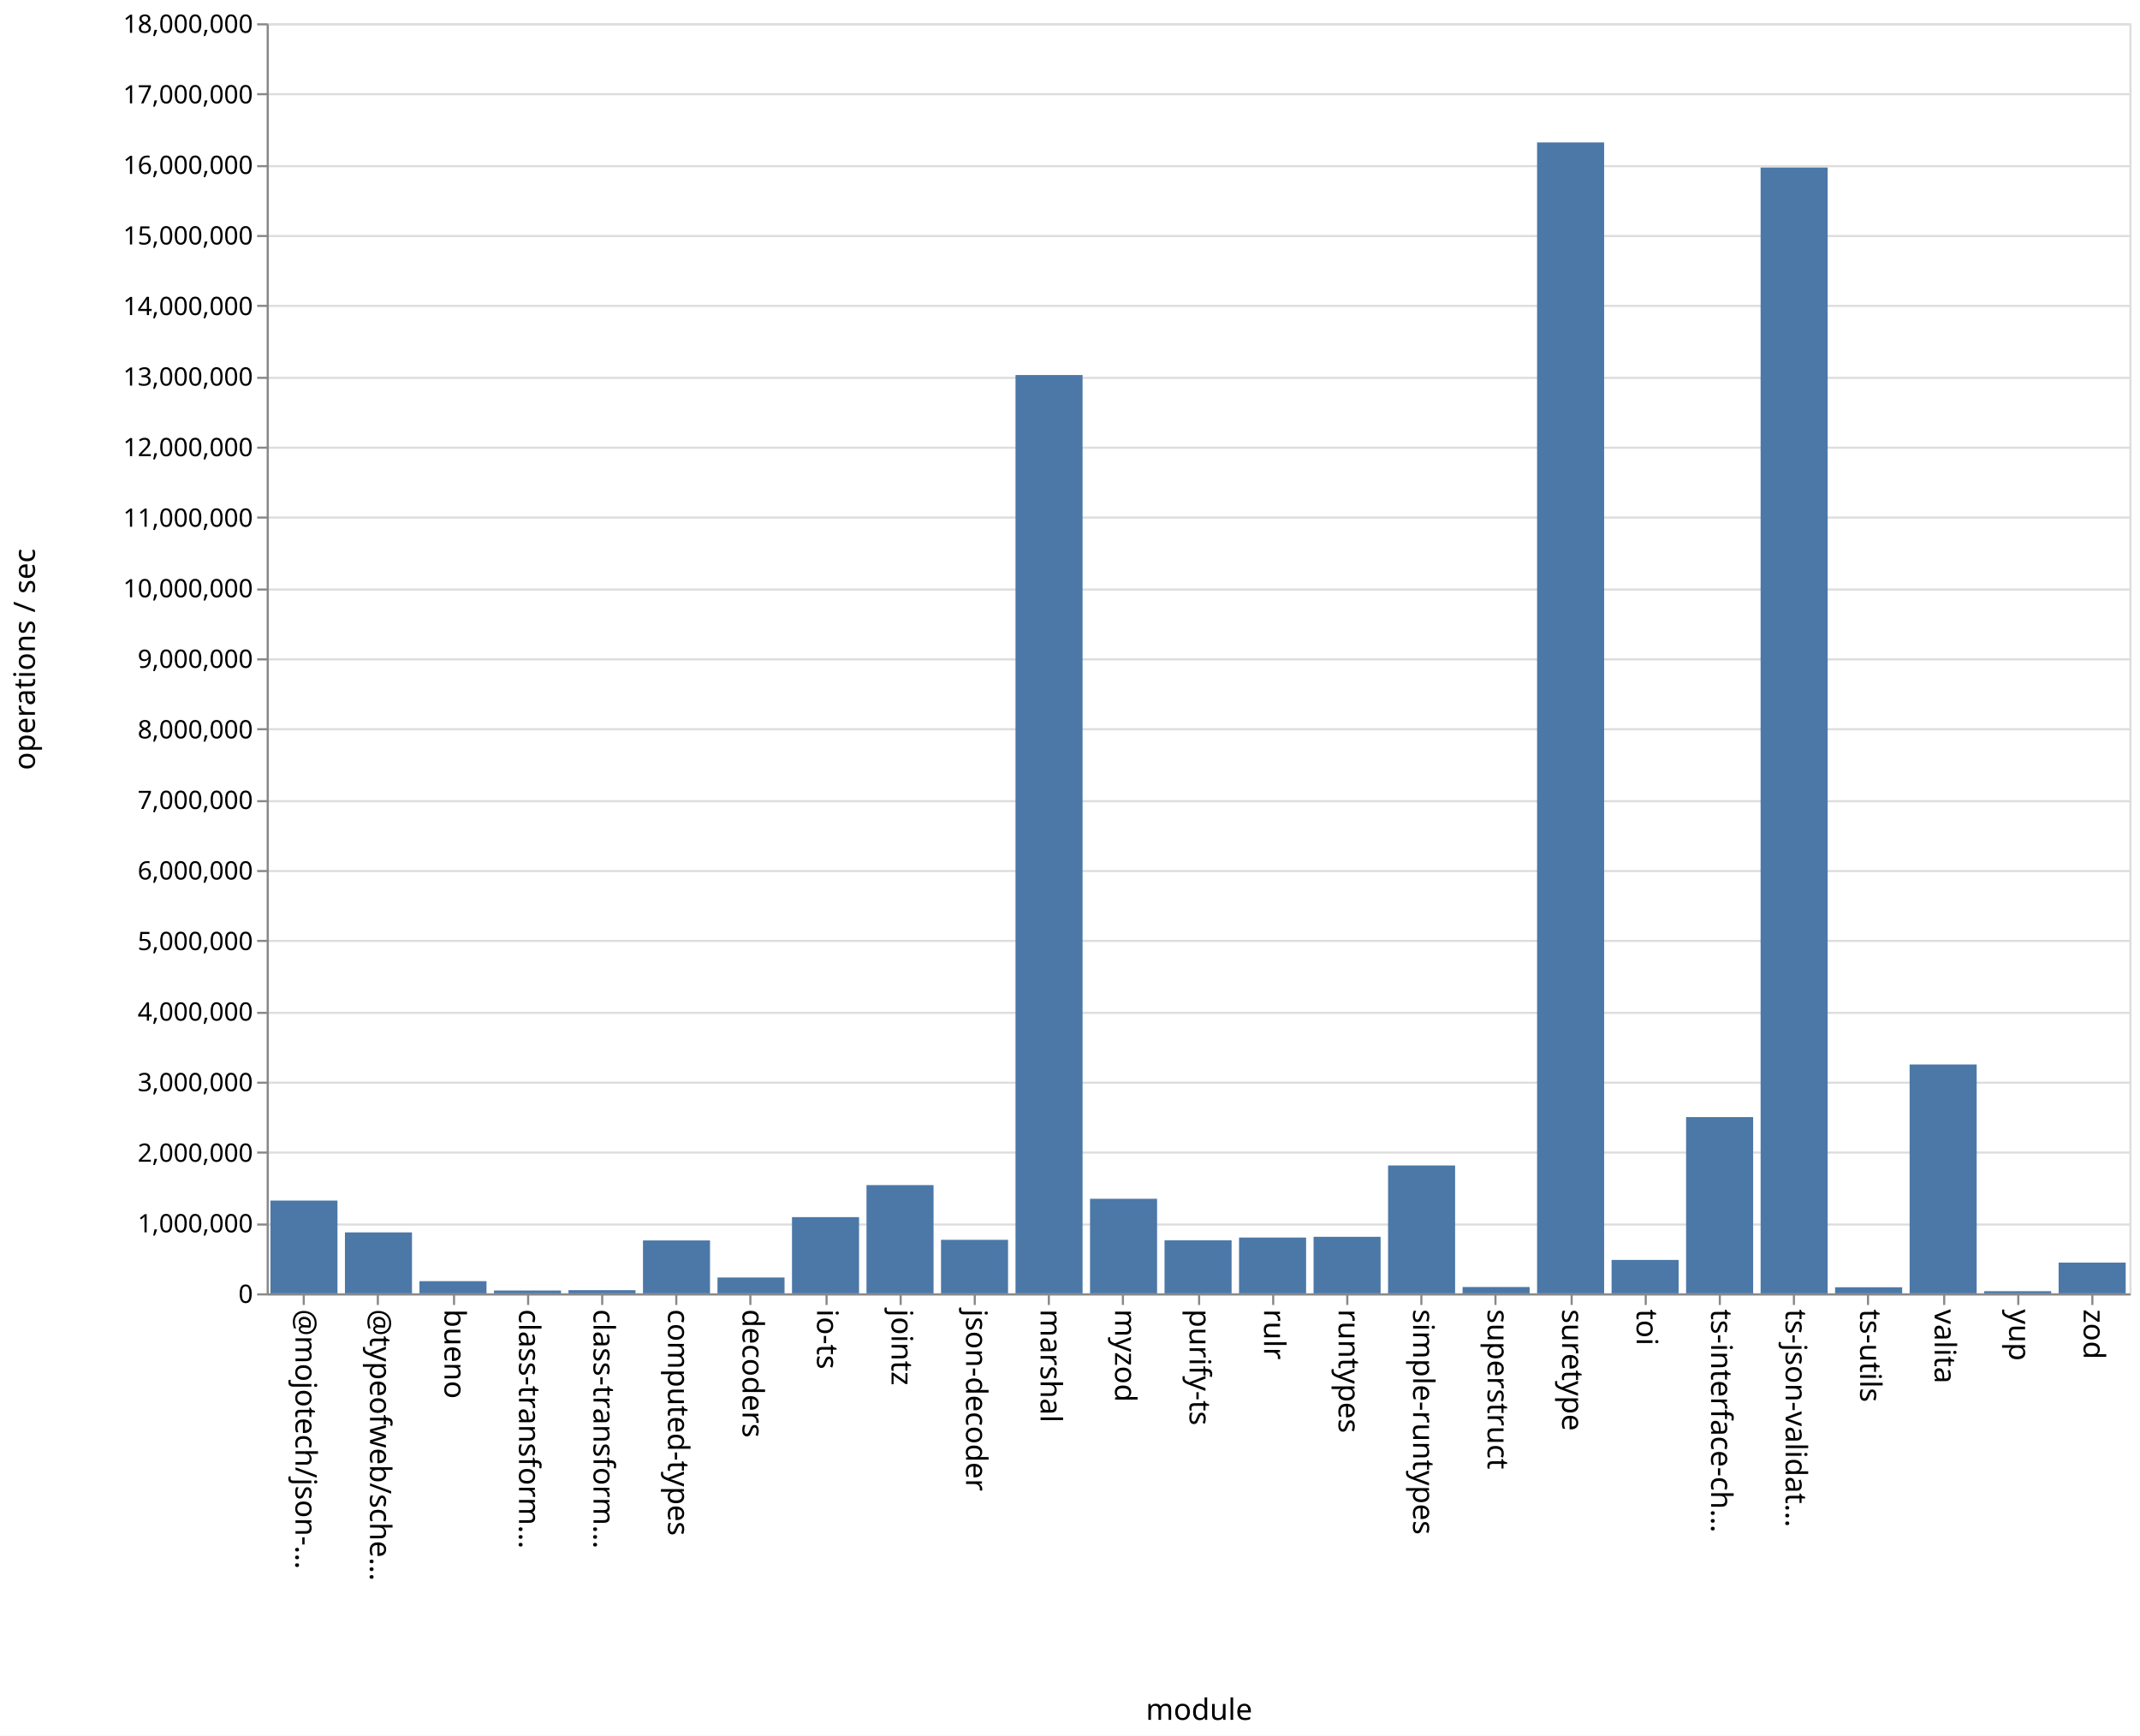
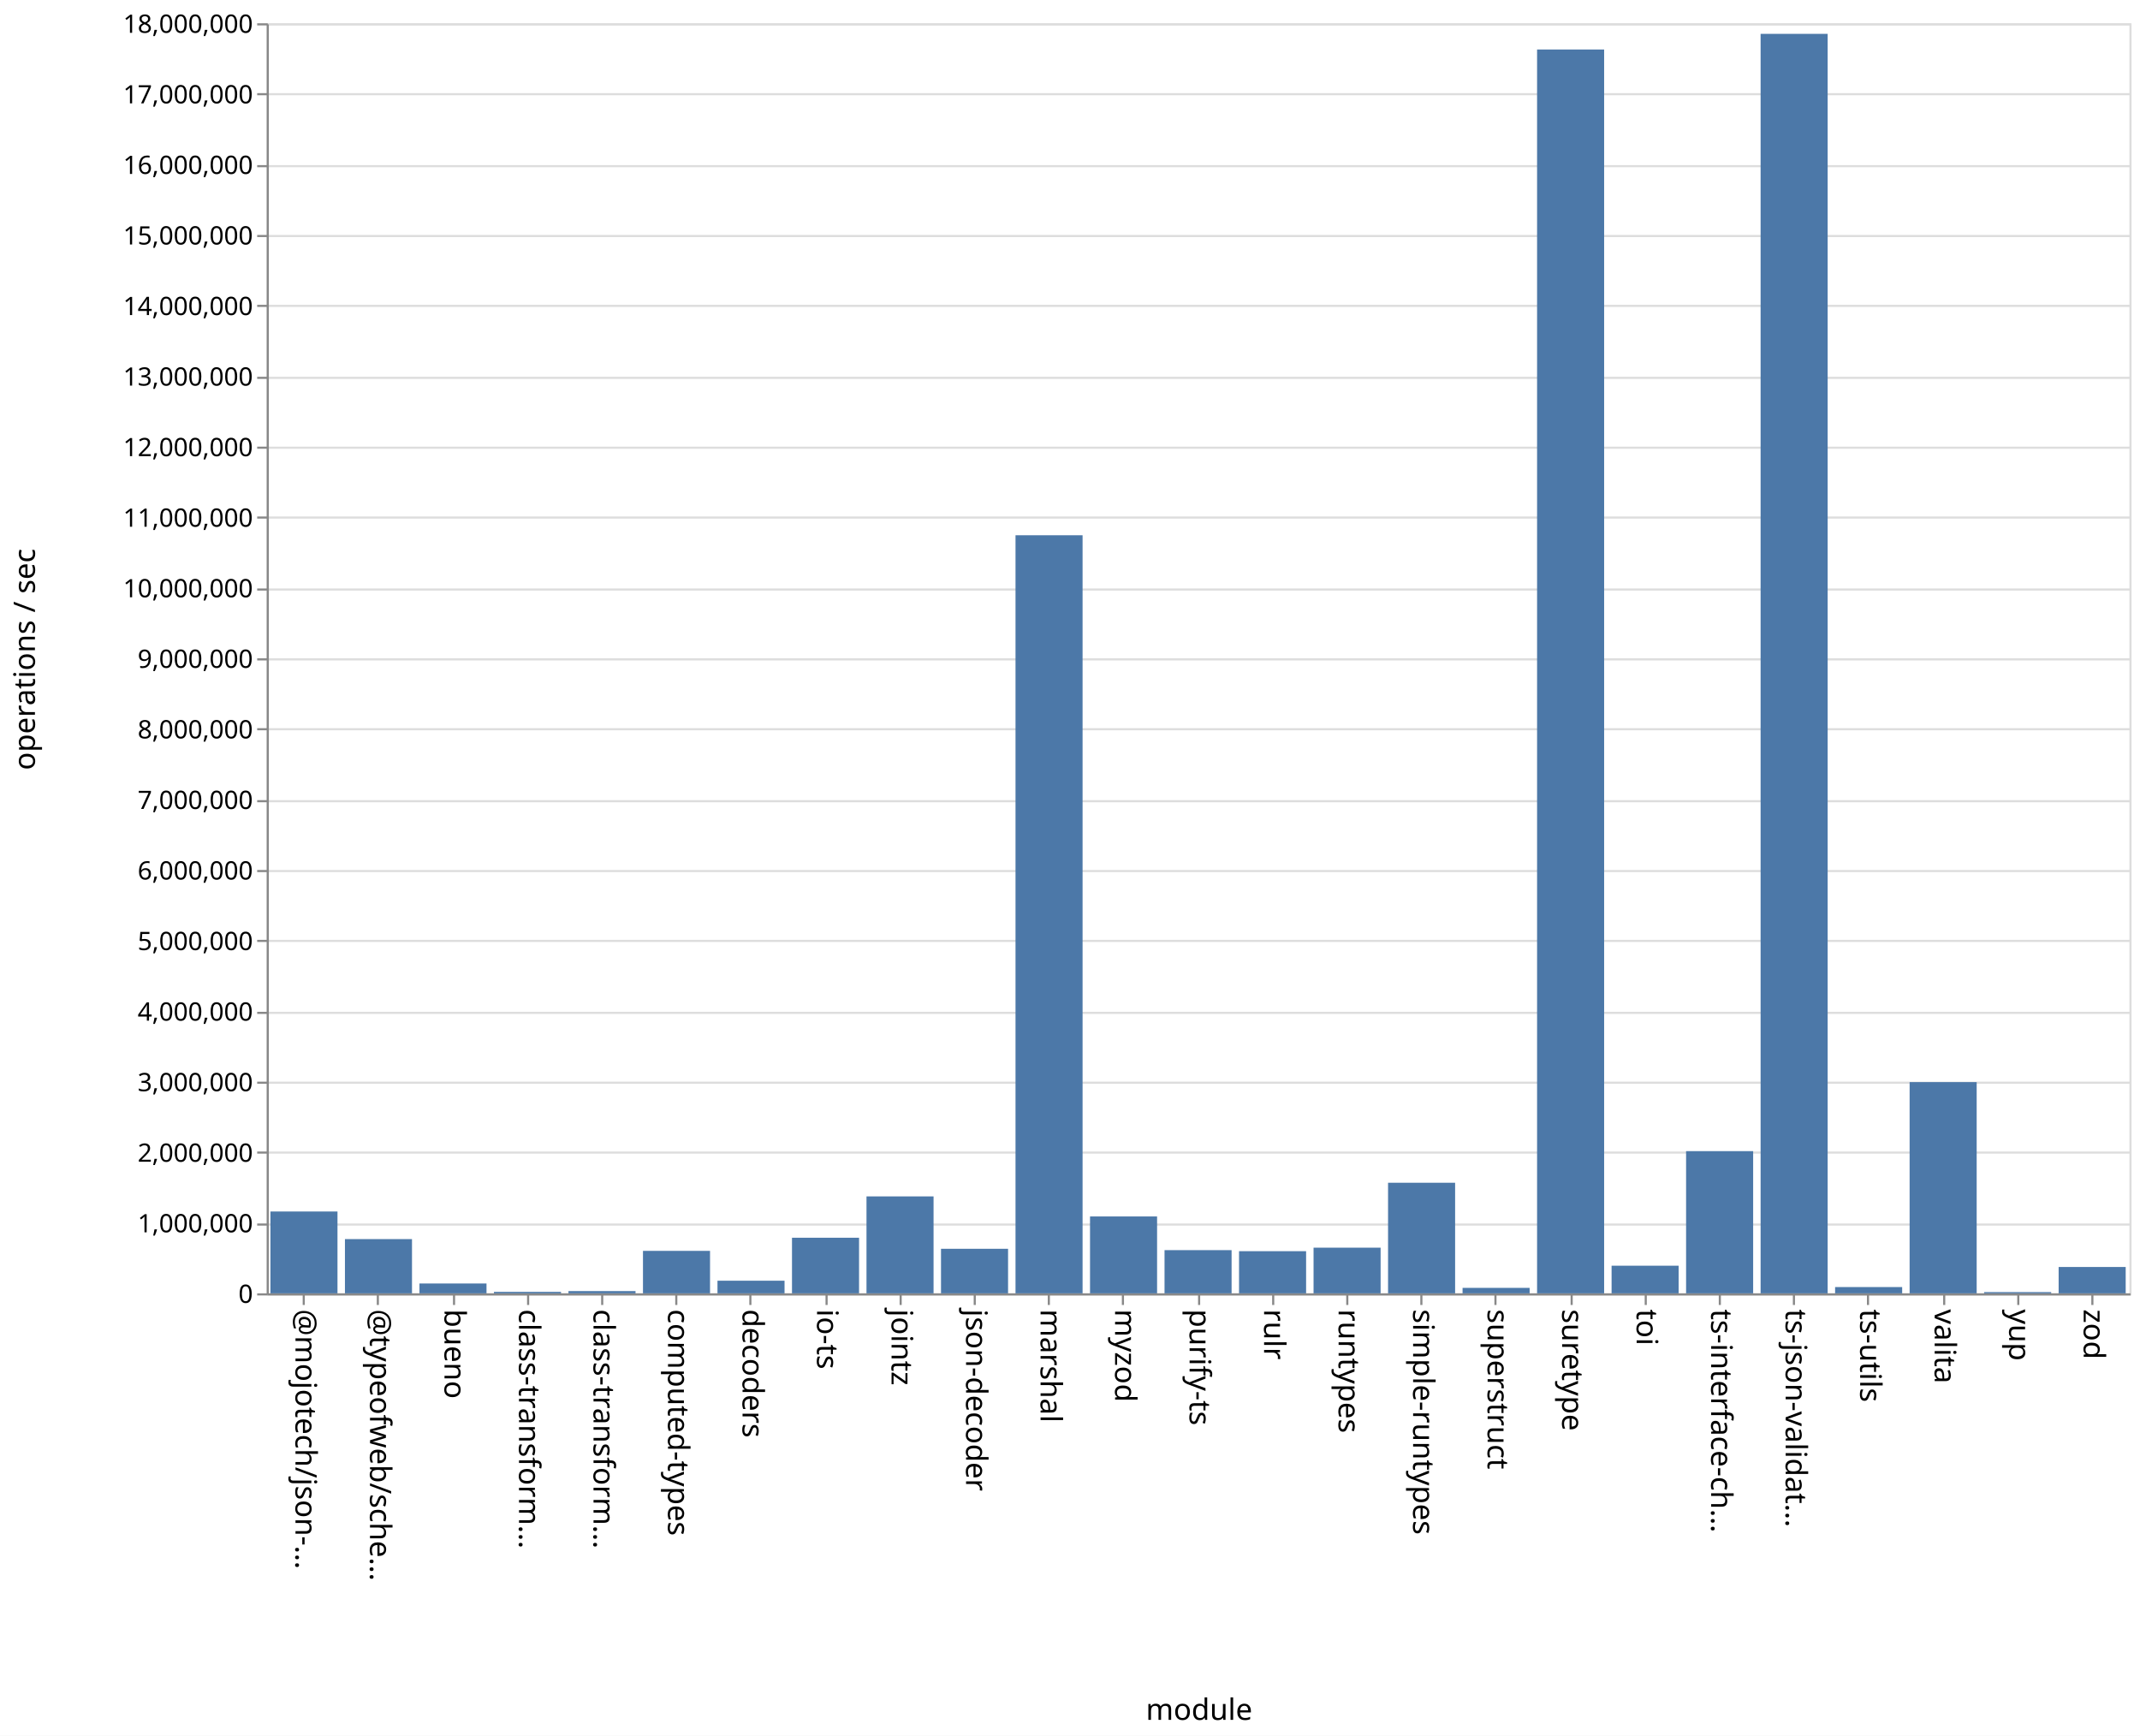
<svg xmlns="http://www.w3.org/2000/svg" class="marks" width="1011" height="820">
  <path fill="#fff" d="M0 0h1011v820H0z" />
  <g class="mark-group role-frame root" aria-roledescription="group mark container" fill="none" stroke-miterlimit="10">
    <path class="background" aria-hidden="true" d="M126.5 11.5h880v600h-880Z" stroke="#ddd" />
    <g class="mark-group role-axis" aria-roledescription="axis" aria-label="Y-axis for a linear scale with values from 0 to 18,000,000">
      <path class="background" aria-hidden="true" d="M126.5 11.5Z" pointer-events="none" />
      <g class="mark-rule role-axis-grid" pointer-events="none" stroke="#ddd">
        <path d="M126.5 611.5h880M126.5 578.5h880M126.5 544.5h880M126.5 511.5h880M126.5 478.5h880M126.5 444.5h880M126.5 411.5h880M126.5 378.5h880M126.5 344.5h880M126.5 311.5h880M126.5 278.5h880M126.5 244.5h880M126.5 211.5h880M126.5 178.5h880M126.5 144.5h880M126.5 111.5h880M126.5 78.5h880M126.5 44.5h880M126.5 11.5h880" />
      </g>
    </g>
    <g class="mark-group role-axis" aria-roledescription="axis" aria-label="X-axis titled 'module' for a discrete scale with 25 values: @mojotech/json-type-validation, @typeofweb/schema, bueno, class-transformer-validator-async, class-transformer-validator-sync, ending with zod">
      <path class="background" aria-hidden="true" d="M126.5 611.5Z" pointer-events="none" />
      <g class="mark-rule role-axis-tick" pointer-events="none" stroke="#888">
        <path d="M143.5 611.5v5M178.5 611.5v5M214.5 611.5v5M249.5 611.5v5M284.5 611.5v5M319.5 611.5v5M354.5 611.5v5M390.5 611.5v5M425.5 611.5v5M460.5 611.5v5M495.5 611.5v5M530.5 611.5v5M566.5 611.5v5M601.5 611.5v5M636.5 611.5v5M671.5 611.5v5M706.5 611.5v5M742.5 611.5v5M777.5 611.5v5M812.5 611.5v5M847.5 611.5v5M882.5 611.5v5M918.5 611.5v5M953.5 611.5v5M988.5 611.5v5" />
      </g>
      <g class="mark-text role-axis-label" pointer-events="none" font-family="sans-serif" font-size="14" fill="#000">
        <text transform="rotate(90 -239.45 379.05)">@mojotech/json-…</text>
        <text transform="rotate(90 -221.85 396.65)">@typeofweb/sche…</text>
        <text transform="rotate(90 -204.25 414.25)">bueno</text>
        <text transform="rotate(90 -186.65 431.85)">class-transform…</text>
        <text transform="rotate(90 -169.05 449.45)">class-transform…</text>
        <text transform="rotate(90 -151.45 467.05)">computed-types</text>
        <text transform="rotate(90 -133.85 484.65)">decoders</text>
        <text transform="rotate(90 -116.25 502.25)">io-ts</text>
        <text transform="rotate(90 -98.65 519.85)">jointz</text>
        <text transform="rotate(90 -81.05 537.45)">json-decoder</text>
        <text transform="rotate(90 -63.45 555.05)">marshal</text>
        <text transform="rotate(90 -45.85 572.65)">myzod</text>
        <text transform="rotate(90 -28.25 590.25)">purify-ts</text>
        <text transform="rotate(90 -10.65 607.85)">rulr</text>
        <text transform="rotate(90 6.95 625.45)">runtypes</text>
        <text transform="rotate(90 24.55 643.05)">simple-runtypes</text>
        <text transform="rotate(90 42.15 660.65)">superstruct</text>
        <text transform="rotate(90 59.75 678.25)">suretype</text>
        <text transform="rotate(90 77.35 695.85)">toi</text>
        <text transform="rotate(90 94.95 713.45)">ts-interface-ch…</text>
        <text transform="rotate(90 112.55 731.05)">ts-json-validat…</text>
        <text transform="rotate(90 130.15 748.65)">ts-utils</text>
        <text transform="rotate(90 147.75 766.25)">valita</text>
        <text transform="rotate(90 165.35 783.85)">yup</text>
        <text transform="rotate(90 182.95 801.45)">zod</text>
      </g>
      <path stroke="#888" d="M126.5 611.5h880" class="mark-rule role-axis-domain" pointer-events="none" />
      <text text-anchor="middle" transform="translate(566.5 812.5)" font-family="sans-serif" font-size="14" fill="#000" class="mark-text role-axis-title" pointer-events="none">module</text>
    </g>
    <g class="mark-group role-axis" aria-roledescription="axis" aria-label="Y-axis titled 'operations / sec' for a linear scale with values from 0 to 18,000,000">
      <path class="background" aria-hidden="true" d="M126.5 11.5Z" pointer-events="none" />
      <g class="mark-rule role-axis-tick" pointer-events="none" stroke="#888">
        <path d="M126.5 611.5h-5M126.5 578.5h-5M126.5 544.5h-5M126.5 511.5h-5M126.5 478.5h-5M126.5 444.5h-5M126.5 411.5h-5M126.5 378.5h-5M126.5 344.5h-5M126.5 311.5h-5M126.5 278.5h-5M126.5 244.5h-5M126.5 211.5h-5M126.5 178.5h-5M126.5 144.5h-5M126.5 111.5h-5M126.5 78.5h-5M126.5 44.5h-5M126.5 11.5h-5" />
      </g>
      <g class="mark-text role-axis-label" pointer-events="none" text-anchor="end" font-family="sans-serif" font-size="12" fill="#000">
        <text transform="translate(119.5 615.5)">0</text>
        <text transform="translate(119.5 582.167)">1,000,000</text>
        <text transform="translate(119.5 548.833)">2,000,000</text>
        <text transform="translate(119.5 515.5)">3,000,000</text>
        <text transform="translate(119.5 482.167)">4,000,000</text>
        <text transform="translate(119.5 448.833)">5,000,000</text>
        <text transform="translate(119.5 415.5)">6,000,000</text>
        <text transform="translate(119.5 382.167)">7,000,000</text>
        <text transform="translate(119.5 348.833)">8,000,000</text>
        <text transform="translate(119.5 315.5)">9,000,000</text>
        <text transform="translate(119.5 282.167)">10,000,000</text>
        <text transform="translate(119.5 248.833)">11,000,000</text>
        <text transform="translate(119.5 215.5)">12,000,000</text>
        <text transform="translate(119.5 182.167)">13,000,000</text>
        <text transform="translate(119.5 148.833)">14,000,000</text>
        <text transform="translate(119.5 115.5)">15,000,000</text>
        <text transform="translate(119.5 82.167)">16,000,000</text>
        <text transform="translate(119.5 48.833)">17,000,000</text>
        <text transform="translate(119.5 15.5)">18,000,000</text>
      </g>
      <path stroke="#888" d="M126.5 611.5v-600" class="mark-rule role-axis-domain" pointer-events="none" />
      <text text-anchor="middle" transform="rotate(-90 164 147.5)" font-family="sans-serif" font-size="14" fill="#000" class="mark-text role-axis-title" pointer-events="none">operations / sec</text>
    </g>
    <g class="mark-rect role-mark marks" aria-roledescription="rect mark container" fill="#4c78a8">
-       <path d="M198.16 605.245h31.68V611h-31.68ZM233.36 609.656h31.68V611h-31.68ZM268.56 609.498h31.68V611h-31.68ZM303.76 586.006h31.68V611h-31.68ZM338.96 603.512h31.68V611h-31.68ZM374.16 574.996h31.68V611h-31.68ZM409.36 559.867h31.68V611h-31.68ZM444.56 585.71h31.68V611h-31.68ZM479.76 177.169h31.68V611h-31.68ZM127.76 567.176h31.68V611h-31.68ZM514.96 566.328h31.68V611h-31.68ZM550.16 585.924h31.68V611h-31.68ZM585.36 584.645h31.68V611h-31.68ZM620.56 584.29h31.68V611h-31.68ZM655.76 550.592h31.68V611h-31.68ZM690.96 608.01h31.68V611h-31.68ZM726.16 67.285h31.68V611h-31.68ZM761.36 595.217h31.68V611h-31.68ZM796.56 527.75h31.68V611h-31.68ZM831.76 79.138h31.68V611h-31.68ZM866.96 608.128h31.68V611h-31.68ZM162.96 582.208h31.68V611h-31.68ZM902.16 502.885h31.68V611h-31.68ZM937.36 609.983h31.68V611h-31.68ZM972.56 596.475h31.68V611h-31.68Z" />
+       <path d="M198.16 606.346h31.68V611h-31.68ZM233.36 610.302h31.68V611h-31.68ZM268.56 609.937h31.68V611h-31.68ZM303.76 590.934h31.68V611h-31.68ZM338.96 605.035h31.68V611h-31.68ZM374.16 584.734h31.68V611h-31.68ZM409.36 565.203h31.68V611h-31.68ZM444.56 589.951h31.68V611h-31.68ZM479.76 252.866h31.68V611h-31.68ZM127.76 572.337h31.68V611h-31.68ZM514.96 574.68h31.68V611h-31.68ZM550.16 590.592h31.68V611h-31.68ZM585.36 591.085h31.68V611h-31.68ZM620.56 589.428h31.68V611h-31.68ZM655.76 558.757h31.68V611h-31.68ZM690.96 608.418h31.68V611h-31.68ZM726.16 23.383h31.68V611h-31.68ZM761.36 597.947h31.68V611h-31.68ZM796.56 543.82h31.68V611h-31.68ZM831.76 15.994h31.68V611h-31.68ZM866.96 608.034h31.68V611h-31.68ZM162.96 585.378h31.68V611h-31.68ZM902.16 511.215h31.68V611h-31.68ZM937.36 610.414h31.68V611h-31.68ZM972.56 598.552h31.68V611h-31.68Z" />
    </g>
  </g>
</svg>
